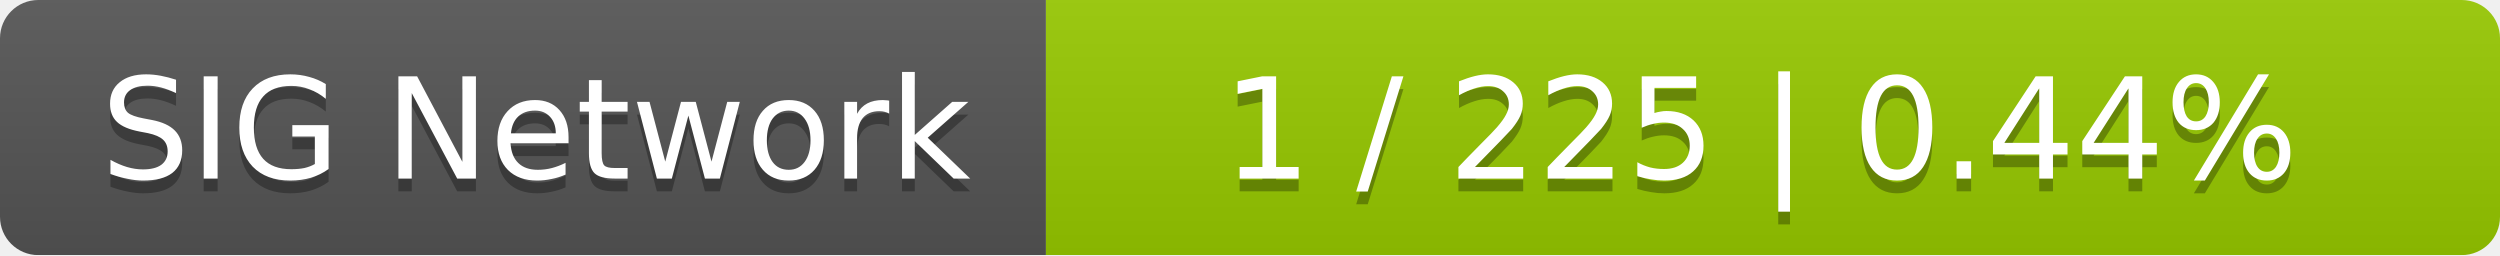
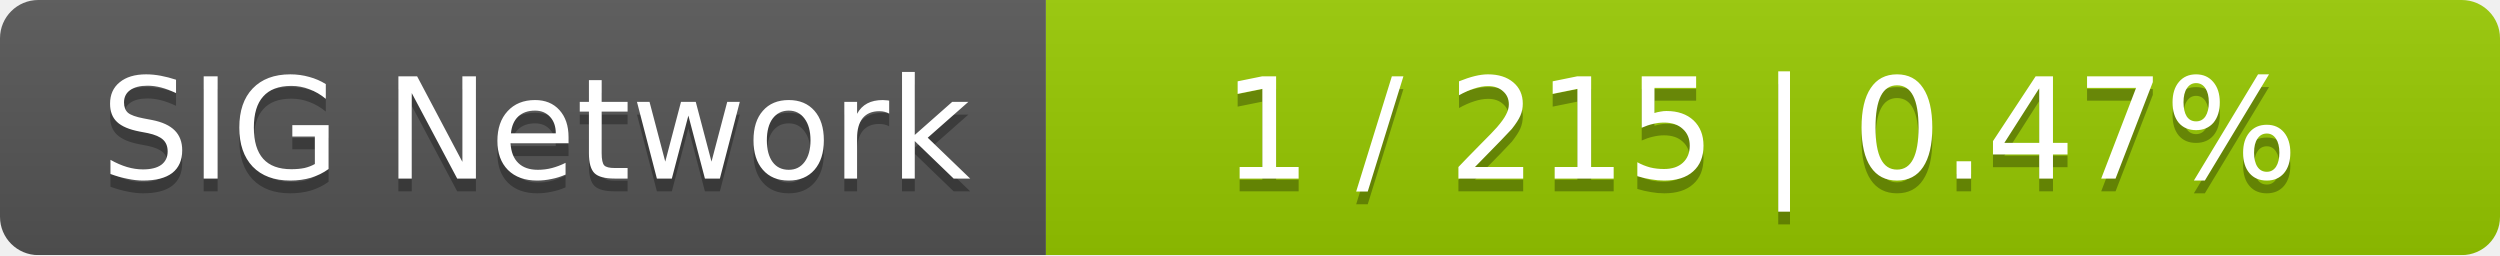
<svg xmlns="http://www.w3.org/2000/svg" width="196" height="20">
  <linearGradient id="smooth" x2="0" y2="100%">
    <stop offset="0" stop-color="#bbb" stop-opacity=".1" />
    <stop offset="1" stop-opacity=".1" />
  </linearGradient>
  <mask id="round">
    <rect width="196" height="20" rx="3" fill="#fff" />
  </mask>
  <g mask="url(#round)">
    <rect width="82" height="20" fill="#555" />
    <rect x="82" width="114" height="20" fill="#97ca00" />
    <rect width="196" height="20" fill="url(#smooth)" />
  </g>
  <g fill="#fff" text-anchor="middle" font-family="DejaVu Sans,Verdana,Geneva,sans-serif" font-size="11">
    <text x="42" y="15" fill="#010101" fill-opacity=".3">SIG Network</text>
    <text x="42" y="14">SIG Network</text>
-     <text x="138" y="15" fill="#010101" fill-opacity=".3">1 / 225    |    0.44%</text>
-     <text x="138" y="14">1 / 225    |    0.44%</text>
+     <text x="138" y="15" fill="#010101" fill-opacity=".3">1 / 215    |    0.47%</text>
+     <text x="138" y="14">1 / 215    |    0.47%</text>
  </g>
</svg>
